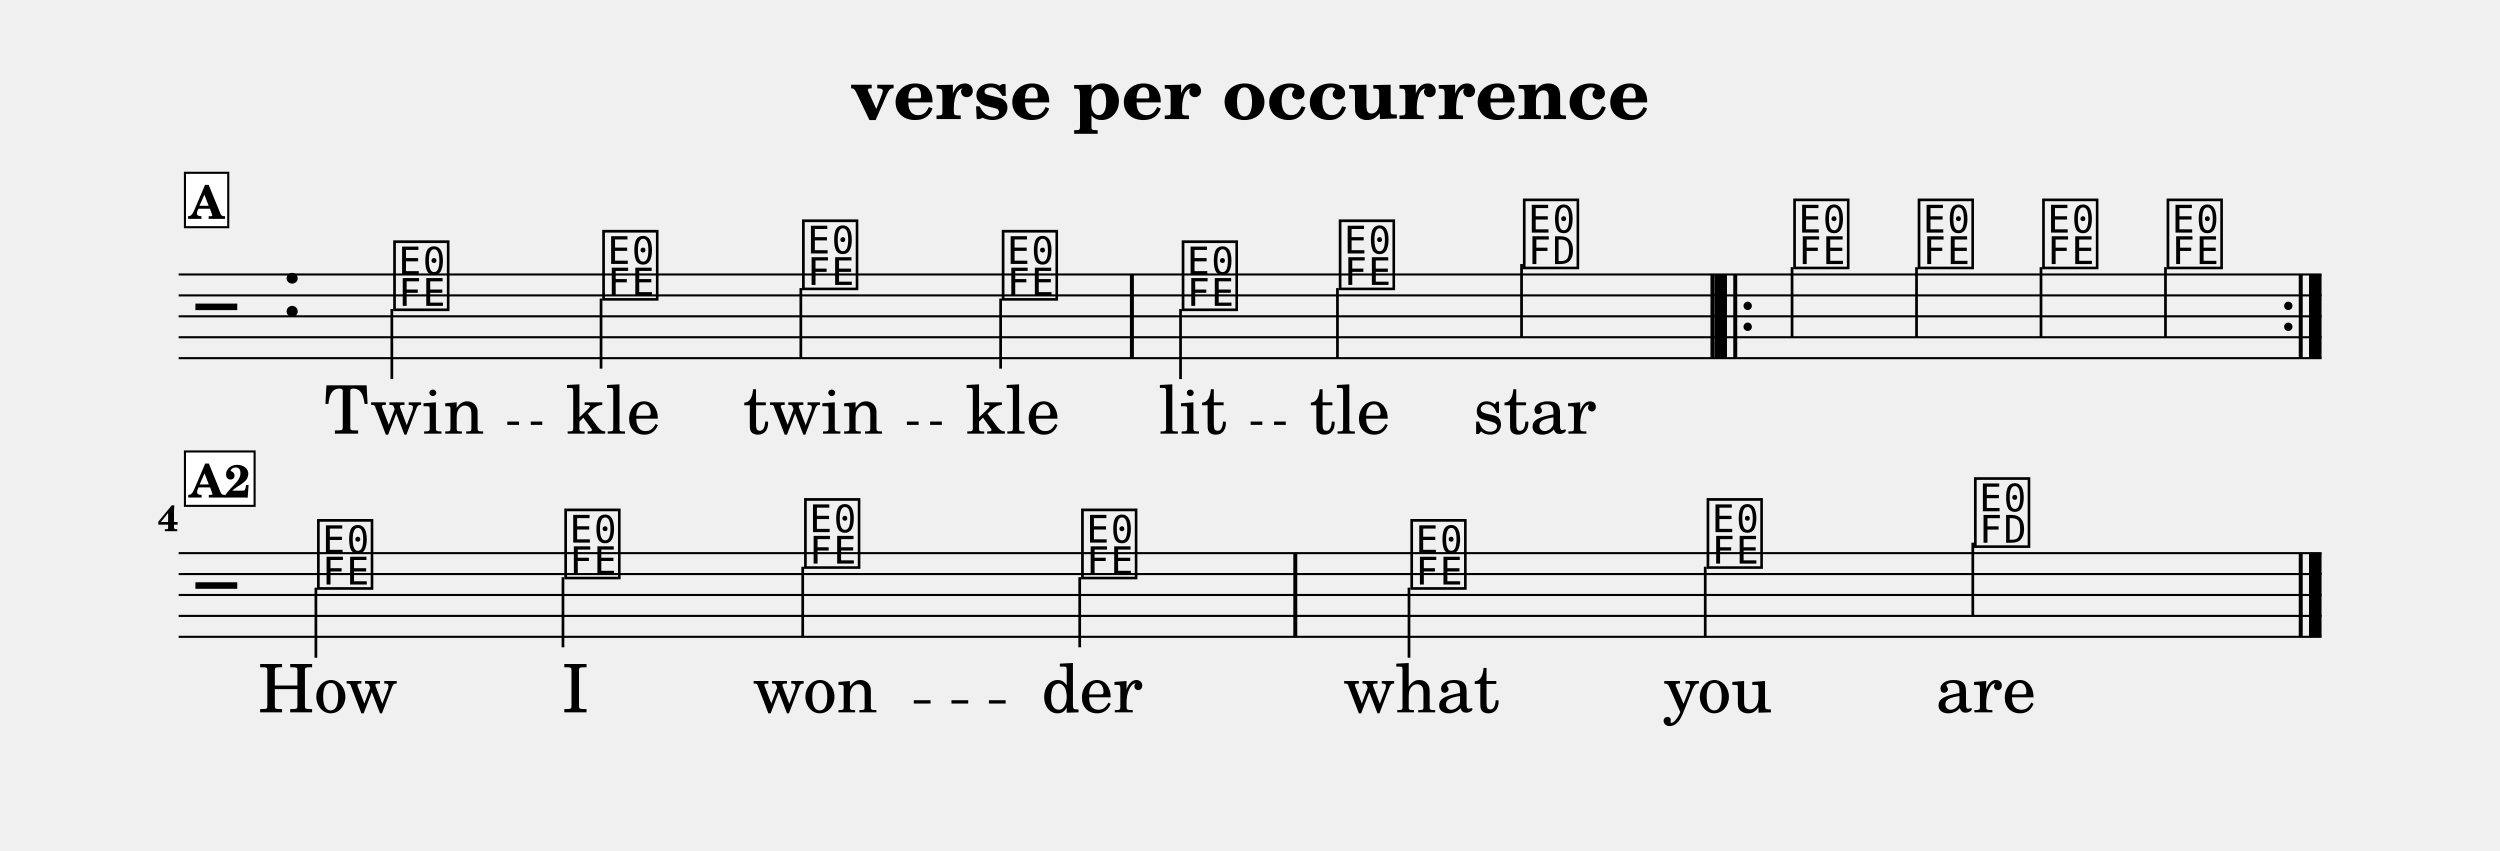
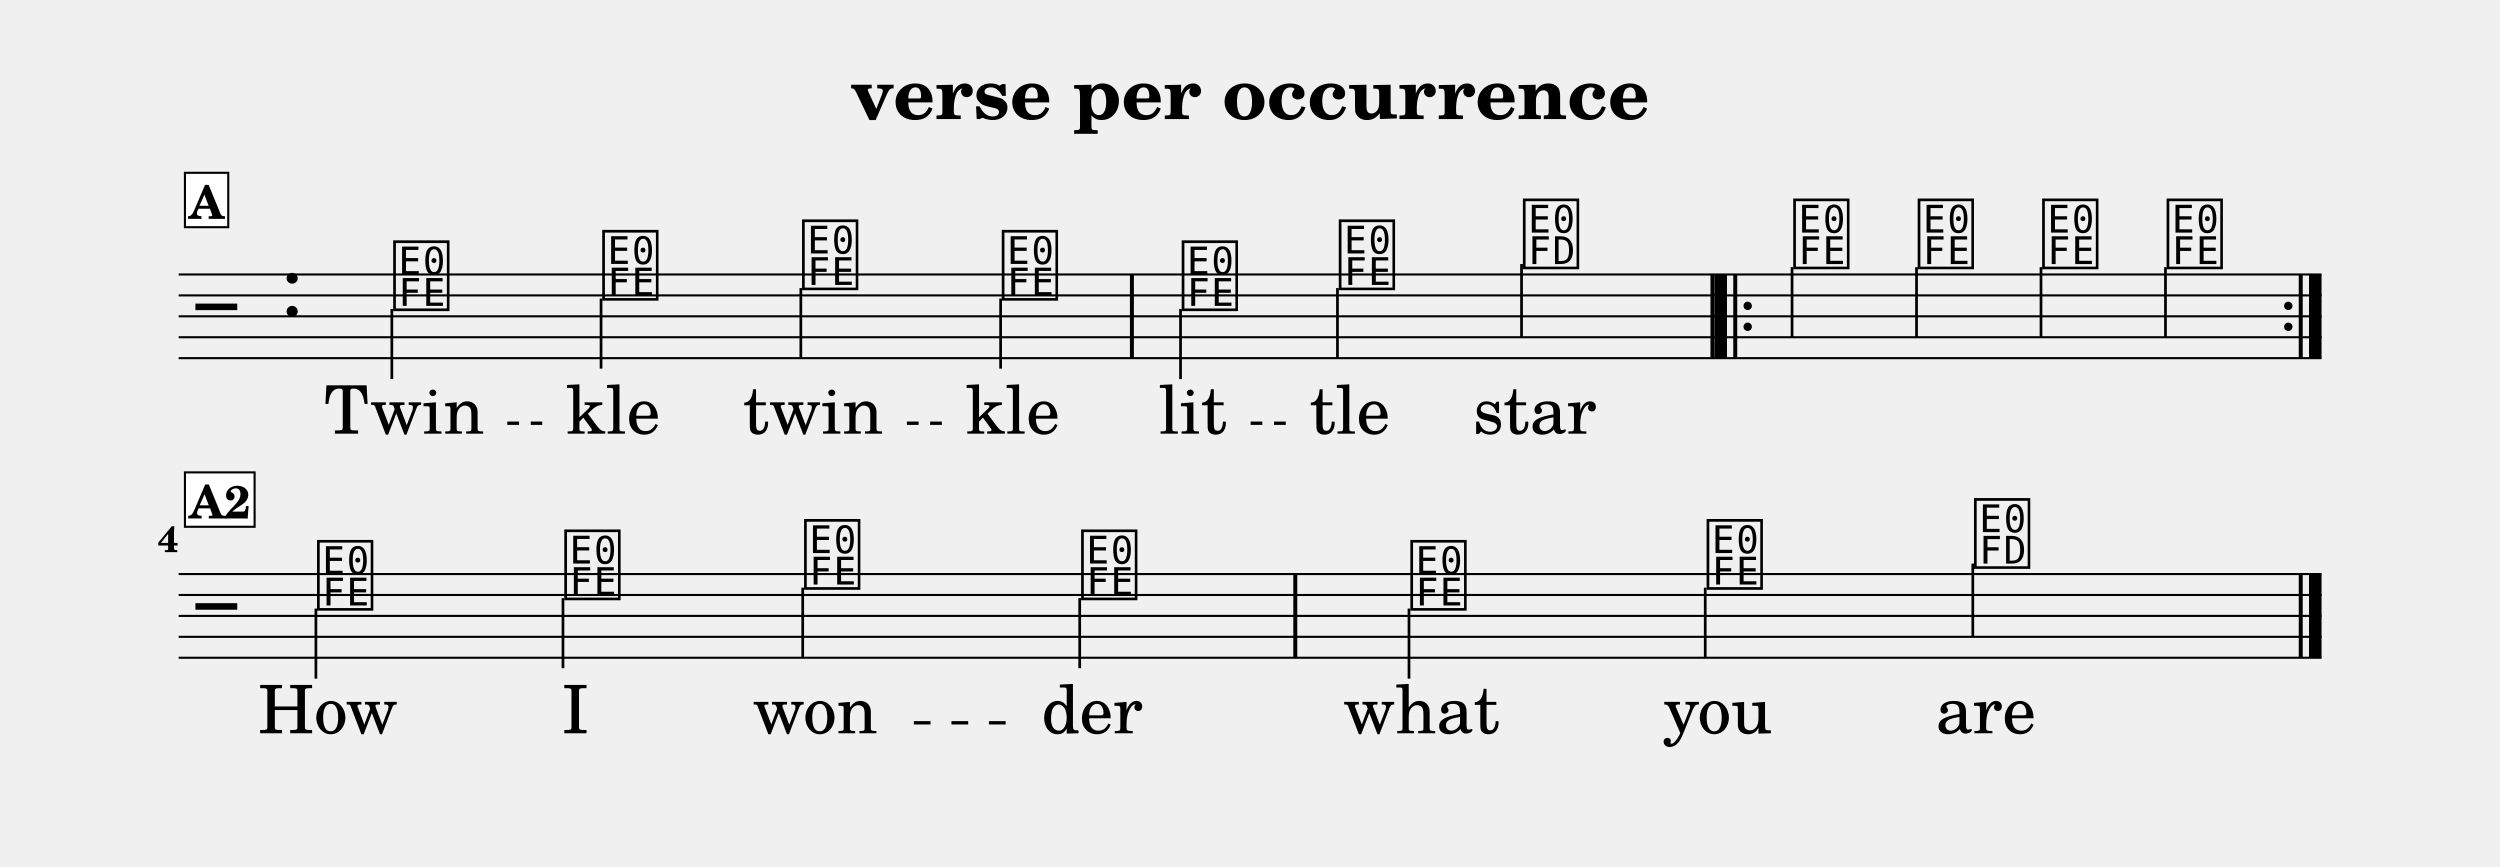
- <svg xmlns="http://www.w3.org/2000/svg" width="1195.0" height="406.4" viewBox="0 0 119.50 40.64" font-family="TeX Gyre Schola, serif">
+ <svg xmlns="http://www.w3.org/2000/svg" width="1195.0" height="414.0" viewBox="0 0 119.50 41.40" font-family="TeX Gyre Schola, serif">
  <style>
  @font-face { font-family: 'Emmentaler'; src: local('Emmentaler'); }
  .music { font-family: 'Emmentaler', serif; }
</style>
  <text x="59.75" y="5.69" font-size="3.49" font-weight="bold" text-anchor="middle" data-pos="247">verse per occurrence</text>
  <g transform="translate(8.54,0.00) scale(1,1)">
    <line x1="0.00" y1="13.12" x2="102.43" y2="13.12" stroke="#000000" stroke-width="0.100" />
    <line x1="0.00" y1="14.12" x2="102.43" y2="14.12" stroke="#000000" stroke-width="0.100" />
    <line x1="0.00" y1="15.12" x2="102.43" y2="15.12" stroke="#000000" stroke-width="0.100" />
    <line x1="0.00" y1="16.12" x2="102.43" y2="16.12" stroke="#000000" stroke-width="0.100" />
    <line x1="0.00" y1="17.12" x2="102.43" y2="17.12" stroke="#000000" stroke-width="0.100" />
    <text class="music" x="0.80" y="16.12" font-size="4.00" data-pos="321"></text>
    <text class="music" x="4.88" y="15.12" font-size="4.00" data-pos="286"></text>
    <text class="music" x="10.13" y="14.62" font-size="4.00" data-pos="347"></text>
    <line x1="10.19" y1="14.77" x2="10.19" y2="18.12" stroke="#000000" stroke-width="0.130" />
    <text class="music" x="20.12" y="14.12" font-size="4.00" data-pos="351"></text>
    <line x1="20.19" y1="14.27" x2="20.19" y2="17.62" stroke="#000000" stroke-width="0.130" />
    <text class="music" x="29.67" y="13.62" font-size="4.00" data-pos="354"></text>
    <line x1="29.74" y1="13.77" x2="29.74" y2="17.12" stroke="#000000" stroke-width="0.130" />
    <text class="music" x="39.22" y="14.12" font-size="4.00" data-pos="357"></text>
    <line x1="39.29" y1="14.27" x2="39.29" y2="17.62" stroke="#000000" stroke-width="0.130" />
    <text class="music" x="47.82" y="14.62" font-size="4.00" data-pos="362"></text>
    <line x1="47.89" y1="14.77" x2="47.89" y2="18.12" stroke="#000000" stroke-width="0.130" />
    <text class="music" x="55.33" y="13.62" font-size="4.00" data-pos="366"></text>
    <line x1="55.39" y1="13.77" x2="55.39" y2="17.12" stroke="#000000" stroke-width="0.130" />
    <text class="music" x="64.13" y="12.62" font-size="4.00" data-pos="369"></text>
    <line x1="64.19" y1="12.62" x2="64.19" y2="16.12" stroke="#000000" stroke-width="0.130" />
    <text class="music" x="77.05" y="12.62" font-size="4.00" data-pos="391"></text>
    <line x1="77.12" y1="12.77" x2="77.12" y2="16.12" stroke="#000000" stroke-width="0.130" />
    <text class="music" x="83.00" y="12.62" font-size="4.00" data-pos="395"></text>
    <line x1="83.07" y1="12.77" x2="83.07" y2="16.12" stroke="#000000" stroke-width="0.130" />
    <text class="music" x="88.95" y="12.62" font-size="4.00" data-pos="398"></text>
    <line x1="89.02" y1="12.77" x2="89.02" y2="16.12" stroke="#000000" stroke-width="0.130" />
    <text class="music" x="94.90" y="12.62" font-size="4.00" data-pos="401"></text>
    <line x1="94.97" y1="12.77" x2="94.97" y2="16.12" stroke="#000000" stroke-width="0.130" />
    <rect x="45.47" y="13.12" width="0.19" height="4.00" data-pos="360" />
    <rect x="73.22" y="13.12" width="0.19" height="4.00" data-pos="373" />
    <rect x="73.41" y="13.12" width="0.60" height="4.00" data-pos="547" />
    <rect x="74.31" y="13.12" width="0.19" height="4.00" data-pos="547" />
    <circle cx="75.00" cy="14.62" r="0.20" data-pos="547" />
    <circle cx="75.00" cy="15.62" r="0.20" data-pos="547" />
    <circle cx="100.84" cy="14.62" r="0.20" data-pos="404" />
    <circle cx="100.84" cy="15.62" r="0.20" data-pos="404" />
    <rect x="101.34" y="13.12" width="0.19" height="4.00" data-pos="404" />
    <rect x="101.83" y="13.12" width="0.60" height="4.00" data-pos="404" />
-     <line x1="0.00" y1="26.44" x2="102.43" y2="26.44" stroke="#000000" stroke-width="0.100" />
    <line x1="0.00" y1="27.44" x2="102.43" y2="27.44" stroke="#000000" stroke-width="0.100" />
    <line x1="0.00" y1="28.44" x2="102.43" y2="28.44" stroke="#000000" stroke-width="0.100" />
    <line x1="0.00" y1="29.44" x2="102.43" y2="29.44" stroke="#000000" stroke-width="0.100" />
    <line x1="0.00" y1="30.44" x2="102.43" y2="30.44" stroke="#000000" stroke-width="0.100" />
-     <text class="music" x="0.80" y="29.44" font-size="4.00"></text>
-     <text class="music" x="6.49" y="27.94" font-size="4.00" data-pos="347"></text>
-     <line x1="6.56" y1="28.09" x2="6.56" y2="31.44" stroke="#000000" stroke-width="0.130" />
-     <text class="music" x="18.31" y="27.44" font-size="4.00" data-pos="351"></text>
-     <line x1="18.37" y1="27.59" x2="18.37" y2="30.94" stroke="#000000" stroke-width="0.130" />
-     <text class="music" x="29.77" y="26.94" font-size="4.00" data-pos="354"></text>
-     <line x1="29.83" y1="27.09" x2="29.83" y2="30.44" stroke="#000000" stroke-width="0.130" />
-     <text class="music" x="43.01" y="27.44" font-size="4.00" data-pos="357"></text>
-     <line x1="43.07" y1="27.59" x2="43.07" y2="30.94" stroke="#000000" stroke-width="0.130" />
-     <text class="music" x="58.75" y="27.94" font-size="4.00" data-pos="362"></text>
-     <line x1="58.81" y1="28.09" x2="58.81" y2="31.44" stroke="#000000" stroke-width="0.130" />
-     <text class="music" x="72.91" y="26.94" font-size="4.00" data-pos="366"></text>
-     <line x1="72.97" y1="27.09" x2="72.97" y2="30.44" stroke="#000000" stroke-width="0.130" />
-     <text class="music" x="85.69" y="25.94" font-size="4.00" data-pos="369"></text>
-     <line x1="85.76" y1="25.94" x2="85.76" y2="29.44" stroke="#000000" stroke-width="0.130" />
-     <rect x="53.28" y="26.44" width="0.19" height="4.00" data-pos="360" />
-     <rect x="101.34" y="26.44" width="0.19" height="4.00" data-pos="373" />
-     <rect x="101.83" y="26.44" width="0.60" height="4.00" data-pos="373" />
+     <line x1="0.00" y1="31.44" x2="102.43" y2="31.44" stroke="#000000" stroke-width="0.100" />
+     <text class="music" x="0.80" y="30.44" font-size="4.00"></text>
+     <text class="music" x="6.49" y="28.94" font-size="4.00" data-pos="347"></text>
+     <line x1="6.56" y1="29.09" x2="6.56" y2="32.44" stroke="#000000" stroke-width="0.130" />
+     <text class="music" x="18.31" y="28.44" font-size="4.00" data-pos="351"></text>
+     <line x1="18.37" y1="28.59" x2="18.37" y2="31.94" stroke="#000000" stroke-width="0.130" />
+     <text class="music" x="29.77" y="27.94" font-size="4.00" data-pos="354"></text>
+     <line x1="29.83" y1="28.09" x2="29.83" y2="31.44" stroke="#000000" stroke-width="0.130" />
+     <text class="music" x="43.01" y="28.44" font-size="4.00" data-pos="357"></text>
+     <line x1="43.07" y1="28.59" x2="43.07" y2="31.94" stroke="#000000" stroke-width="0.130" />
+     <text class="music" x="58.75" y="28.94" font-size="4.00" data-pos="362"></text>
+     <line x1="58.81" y1="29.09" x2="58.81" y2="32.44" stroke="#000000" stroke-width="0.130" />
+     <text class="music" x="72.91" y="27.94" font-size="4.00" data-pos="366"></text>
+     <line x1="72.97" y1="28.09" x2="72.97" y2="31.44" stroke="#000000" stroke-width="0.130" />
+     <text class="music" x="85.69" y="26.94" font-size="4.00" data-pos="369"></text>
+     <line x1="85.76" y1="26.94" x2="85.76" y2="30.44" stroke="#000000" stroke-width="0.130" />
+     <rect x="53.28" y="27.44" width="0.19" height="4.00" data-pos="360" />
+     <rect x="101.34" y="27.44" width="0.19" height="4.00" data-pos="373" />
+     <rect x="101.83" y="27.44" width="0.60" height="4.00" data-pos="373" />
    <text x="10.78" y="20.73" font-size="3.20" text-anchor="middle" data-pos="447">Twin</text>
    <text x="20.77" y="20.73" font-size="3.20" text-anchor="middle" data-pos="453">kle</text>
    <text x="30.32" y="20.73" font-size="3.20" text-anchor="middle" data-pos="457">twin</text>
    <text x="39.87" y="20.73" font-size="3.20" text-anchor="middle" data-pos="463">kle</text>
    <text x="48.47" y="20.73" font-size="3.20" text-anchor="middle" data-pos="469">lit</text>
    <text x="55.98" y="20.73" font-size="3.20" text-anchor="middle" data-pos="474">tle</text>
    <text x="64.82" y="20.73" font-size="3.20" text-anchor="middle" data-pos="478">star</text>
-     <text x="7.14" y="34.05" font-size="3.20" text-anchor="middle" data-pos="494">How</text>
-     <text x="18.96" y="34.05" font-size="3.20" text-anchor="middle" data-pos="498">I</text>
-     <text x="30.42" y="34.05" font-size="3.20" text-anchor="middle" data-pos="500">won</text>
-     <text x="43.66" y="34.05" font-size="3.20" text-anchor="middle" data-pos="505">der</text>
-     <text x="59.40" y="34.05" font-size="3.20" text-anchor="middle" data-pos="511">what</text>
-     <text x="73.56" y="34.05" font-size="3.20" text-anchor="middle" data-pos="516">you</text>
-     <text x="86.38" y="34.05" font-size="3.20" text-anchor="middle" data-pos="520">are</text>
-     <text x="0.00" y="25.39" font-size="1.75" font-weight="bold" text-anchor="end">4</text>
+     <text x="7.14" y="35.05" font-size="3.20" text-anchor="middle" data-pos="494">How</text>
+     <text x="18.96" y="35.05" font-size="3.20" text-anchor="middle" data-pos="498">I</text>
+     <text x="30.42" y="35.05" font-size="3.20" text-anchor="middle" data-pos="500">won</text>
+     <text x="43.66" y="35.05" font-size="3.20" text-anchor="middle" data-pos="505">der</text>
+     <text x="59.40" y="35.05" font-size="3.20" text-anchor="middle" data-pos="511">what</text>
+     <text x="73.56" y="35.05" font-size="3.20" text-anchor="middle" data-pos="516">you</text>
+     <text x="86.38" y="35.05" font-size="3.20" text-anchor="middle" data-pos="520">are</text>
+     <text x="0.00" y="26.39" font-size="1.75" font-weight="bold" text-anchor="end">4</text>
    <rect x="0.30" y="8.26" width="2.07" height="2.60" fill="#FFFFFF" stroke="#000000" stroke-width="0.100" data-pos="335" />
    <text x="1.33" y="10.46" font-size="2.20" font-weight="bold" text-anchor="middle" data-pos="335">A</text>
-     <rect x="0.30" y="21.58" width="3.33" height="2.60" fill="#FFFFFF" stroke="#000000" stroke-width="0.100" data-pos="335" />
-     <text x="1.97" y="23.78" font-size="2.20" font-weight="bold" text-anchor="middle" data-pos="335">A2</text>
+     <rect x="0.30" y="22.58" width="3.33" height="2.60" fill="#FFFFFF" stroke="#000000" stroke-width="0.100" data-pos="335" />
+     <text x="1.97" y="24.78" font-size="2.20" font-weight="bold" text-anchor="middle" data-pos="335">A2</text>
    <line x1="15.71" y1="20.23" x2="16.27" y2="20.23" stroke="#000000" stroke-width="0.160" />
    <line x1="16.83" y1="20.23" x2="17.38" y2="20.23" stroke="#000000" stroke-width="0.160" />
    <line x1="34.81" y1="20.23" x2="35.37" y2="20.23" stroke="#000000" stroke-width="0.160" />
    <line x1="35.92" y1="20.23" x2="36.48" y2="20.23" stroke="#000000" stroke-width="0.160" />
    <line x1="51.24" y1="20.23" x2="51.80" y2="20.23" stroke="#000000" stroke-width="0.160" />
    <line x1="52.36" y1="20.23" x2="52.92" y2="20.23" stroke="#000000" stroke-width="0.160" />
-     <line x1="35.14" y1="33.55" x2="35.94" y2="33.55" stroke="#000000" stroke-width="0.160" />
-     <line x1="36.94" y1="33.55" x2="37.74" y2="33.55" stroke="#000000" stroke-width="0.160" />
-     <line x1="38.73" y1="33.55" x2="39.53" y2="33.55" stroke="#000000" stroke-width="0.160" />
+     <line x1="35.14" y1="34.55" x2="35.94" y2="34.55" stroke="#000000" stroke-width="0.160" />
+     <line x1="36.94" y1="34.55" x2="37.74" y2="34.55" stroke="#000000" stroke-width="0.160" />
+     <line x1="38.73" y1="34.55" x2="39.53" y2="34.55" stroke="#000000" stroke-width="0.160" />
  </g>
</svg>
